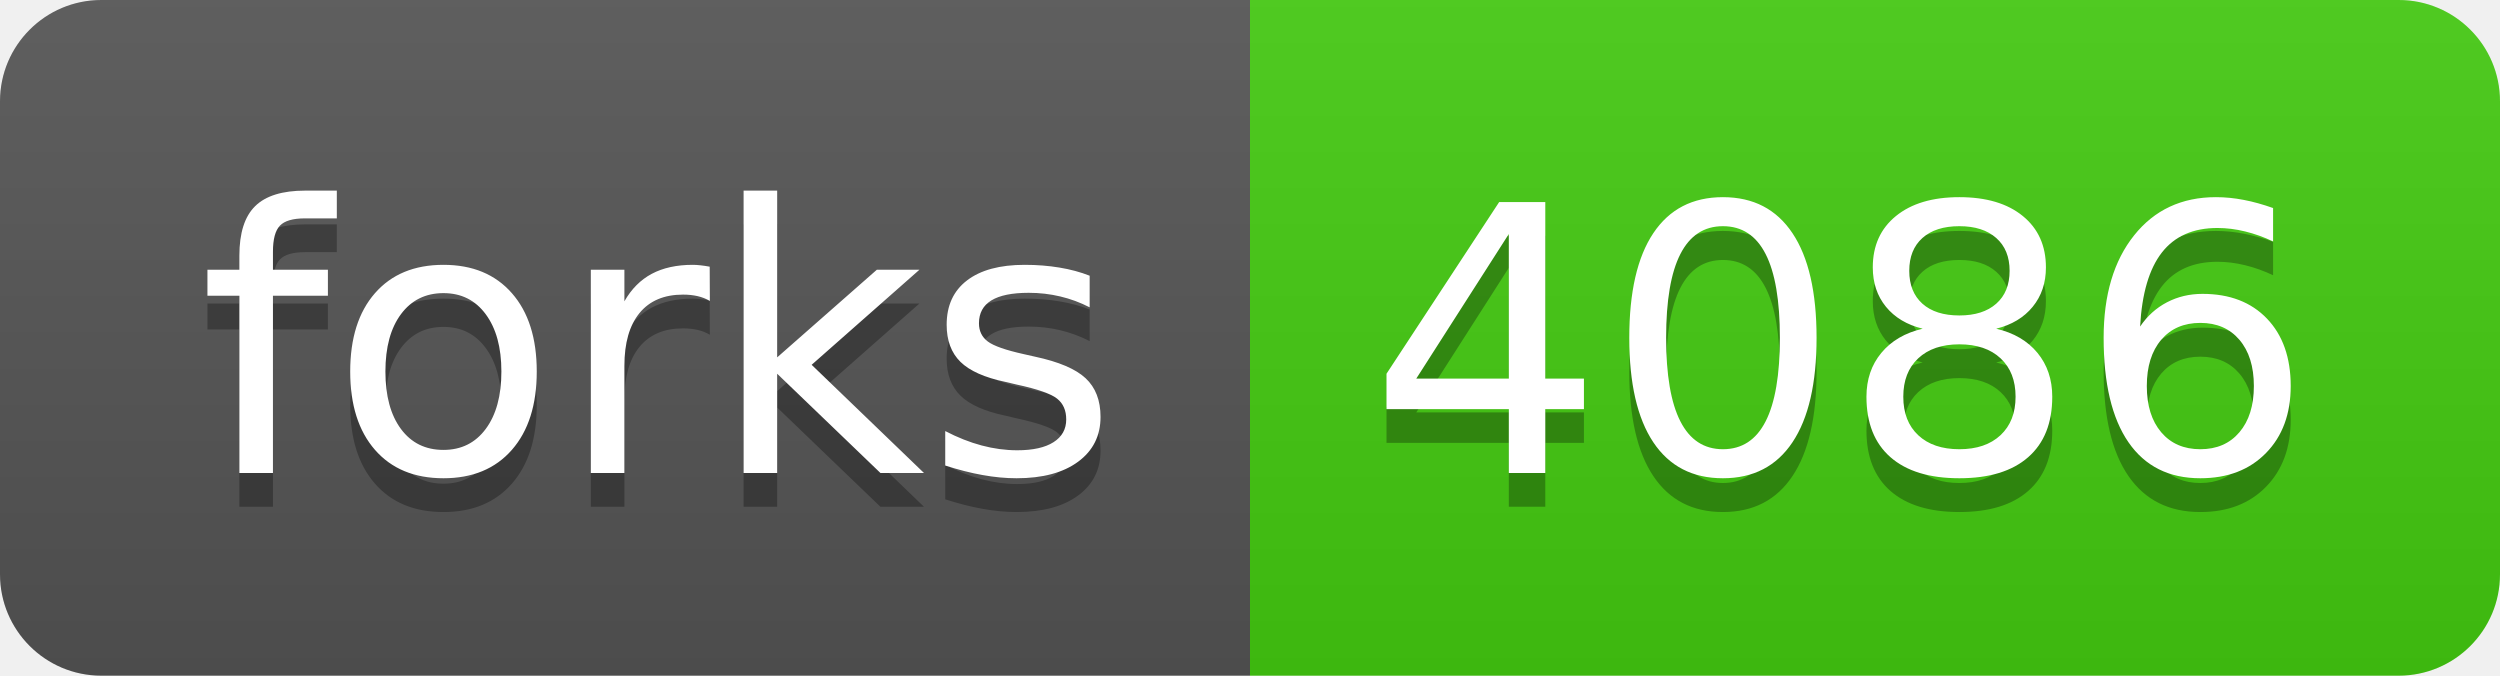
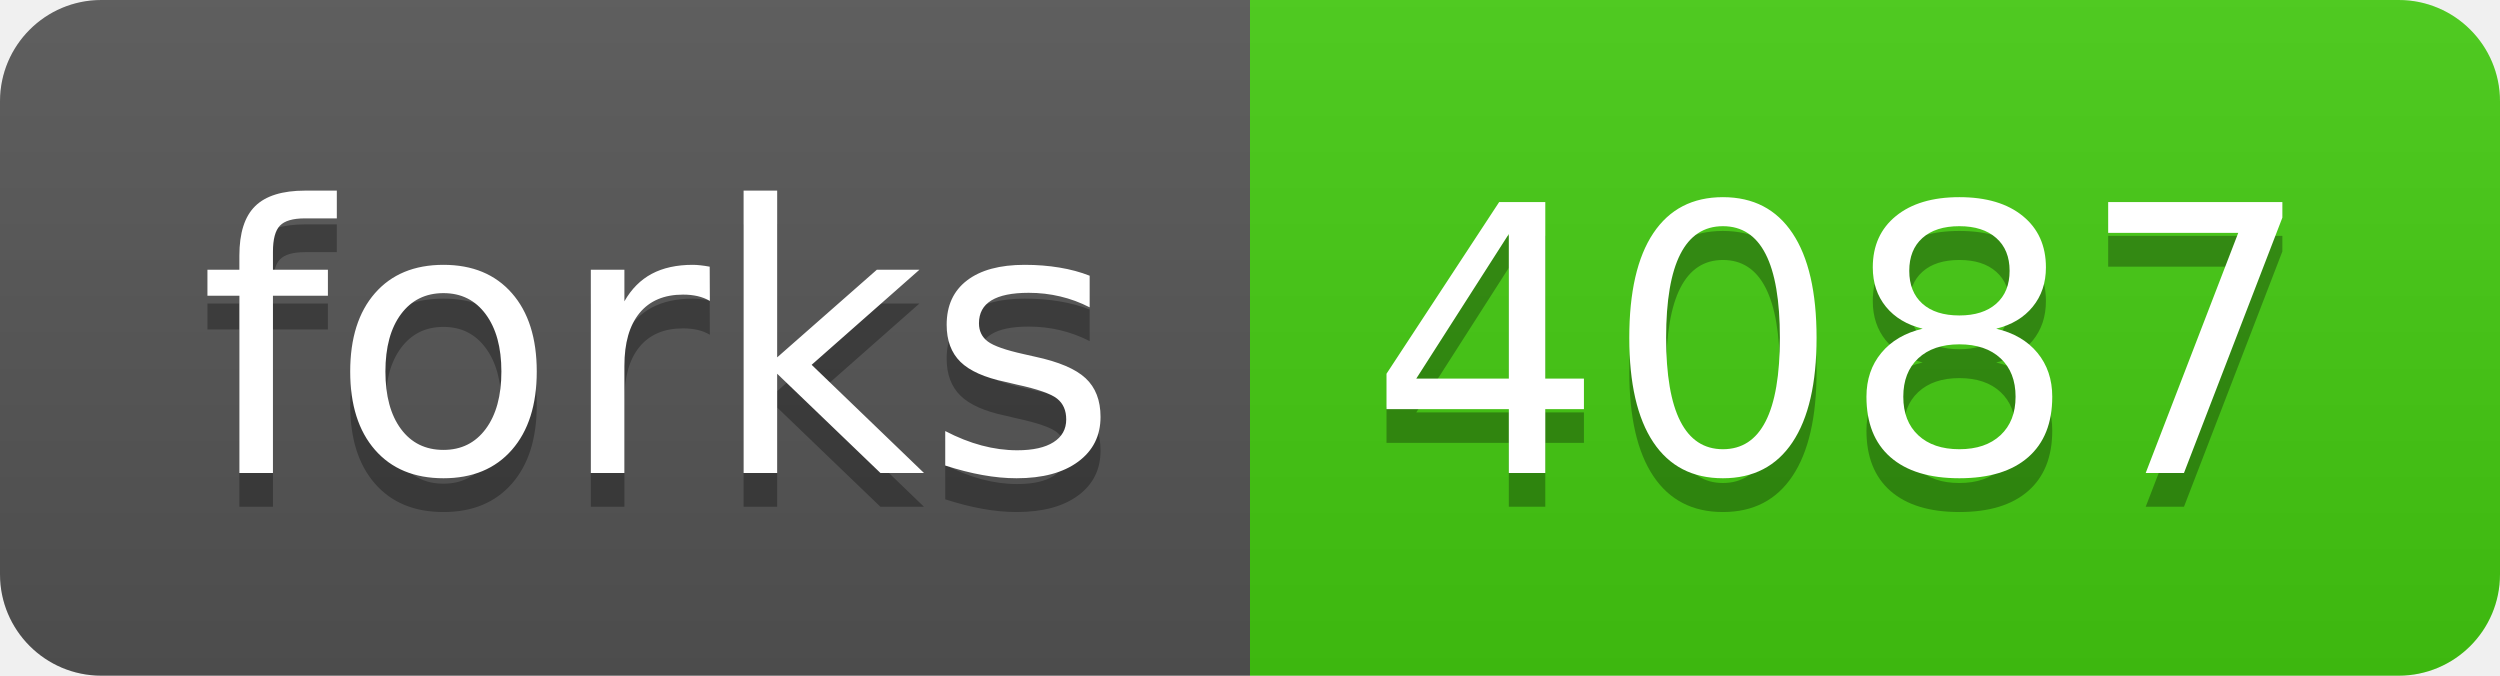
- <svg xmlns="http://www.w3.org/2000/svg" width="74" height="20" role="img" aria-label="forks: 4086">
+ <svg xmlns="http://www.w3.org/2000/svg" width="74" height="20" role="img" aria-label="forks: 4087">
  <linearGradient id="s" x2="0" y2="100%">
    <stop offset="0" stop-color="#bbb" stop-opacity=".1" />
    <stop offset="1" stop-opacity=".1" />
  </linearGradient>
  <clipPath id="r">
    <rect width="74" height="20" rx="3" fill="#fff" />
  </clipPath>
  <g clip-path="url(#r)">
    <rect width="37" height="20" fill="#555" />
    <rect x="37" width="37" height="20" fill="#4c1" />
    <rect width="74" height="20" fill="url(#s)" />
  </g>
  <g fill="#fff" text-anchor="middle" font-family="Verdana,Geneva,DejaVu Sans,sans-serif" text-rendering="geometricPrecision" font-size="110">
    <text aria-hidden="true" x="195" y="150" fill="#010101" fill-opacity=".3" transform="scale(.1)" textLength="270">forks</text>
    <text x="195" y="140" transform="scale(.1)" fill="#fff" textLength="270">forks</text>
-     <text aria-hidden="true" x="545" y="150" fill="#010101" fill-opacity=".3" transform="scale(.1)" textLength="270">4086</text>
-     <text x="545" y="140" transform="scale(.1)" fill="#fff" textLength="270">4086</text>
+     <text aria-hidden="true" x="545" y="150" fill="#010101" fill-opacity=".3" transform="scale(.1)" textLength="270">4087</text>
+     <text x="545" y="140" transform="scale(.1)" fill="#fff" textLength="270">4087</text>
  </g>
</svg>
